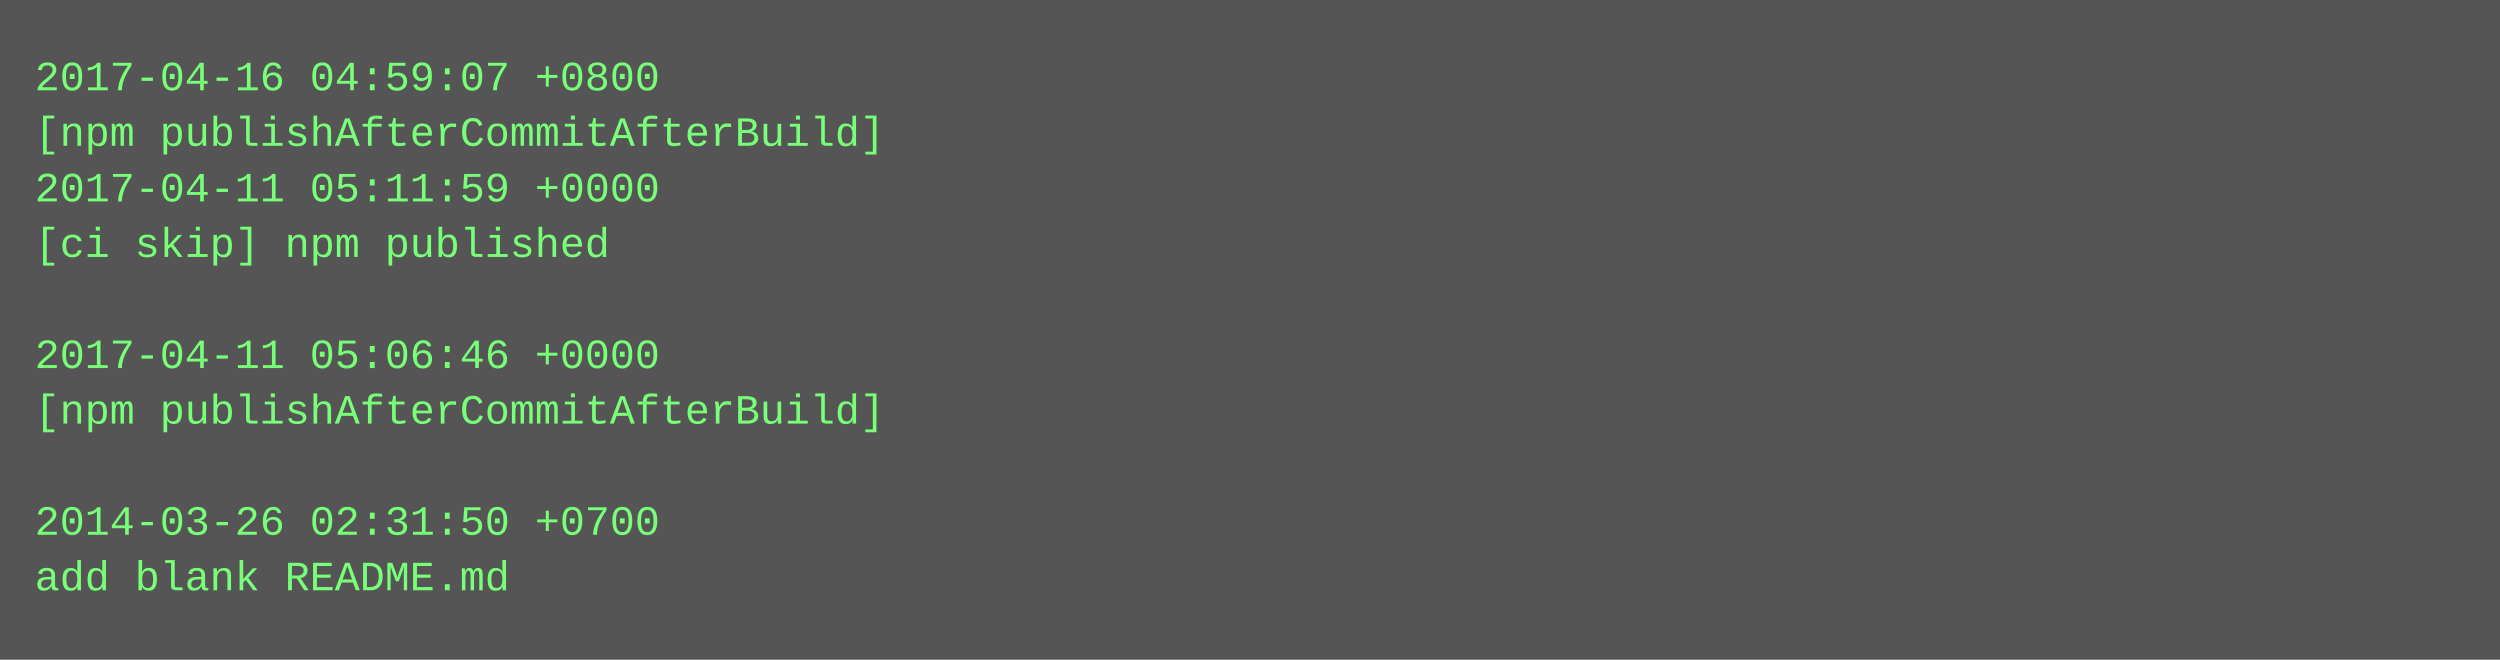
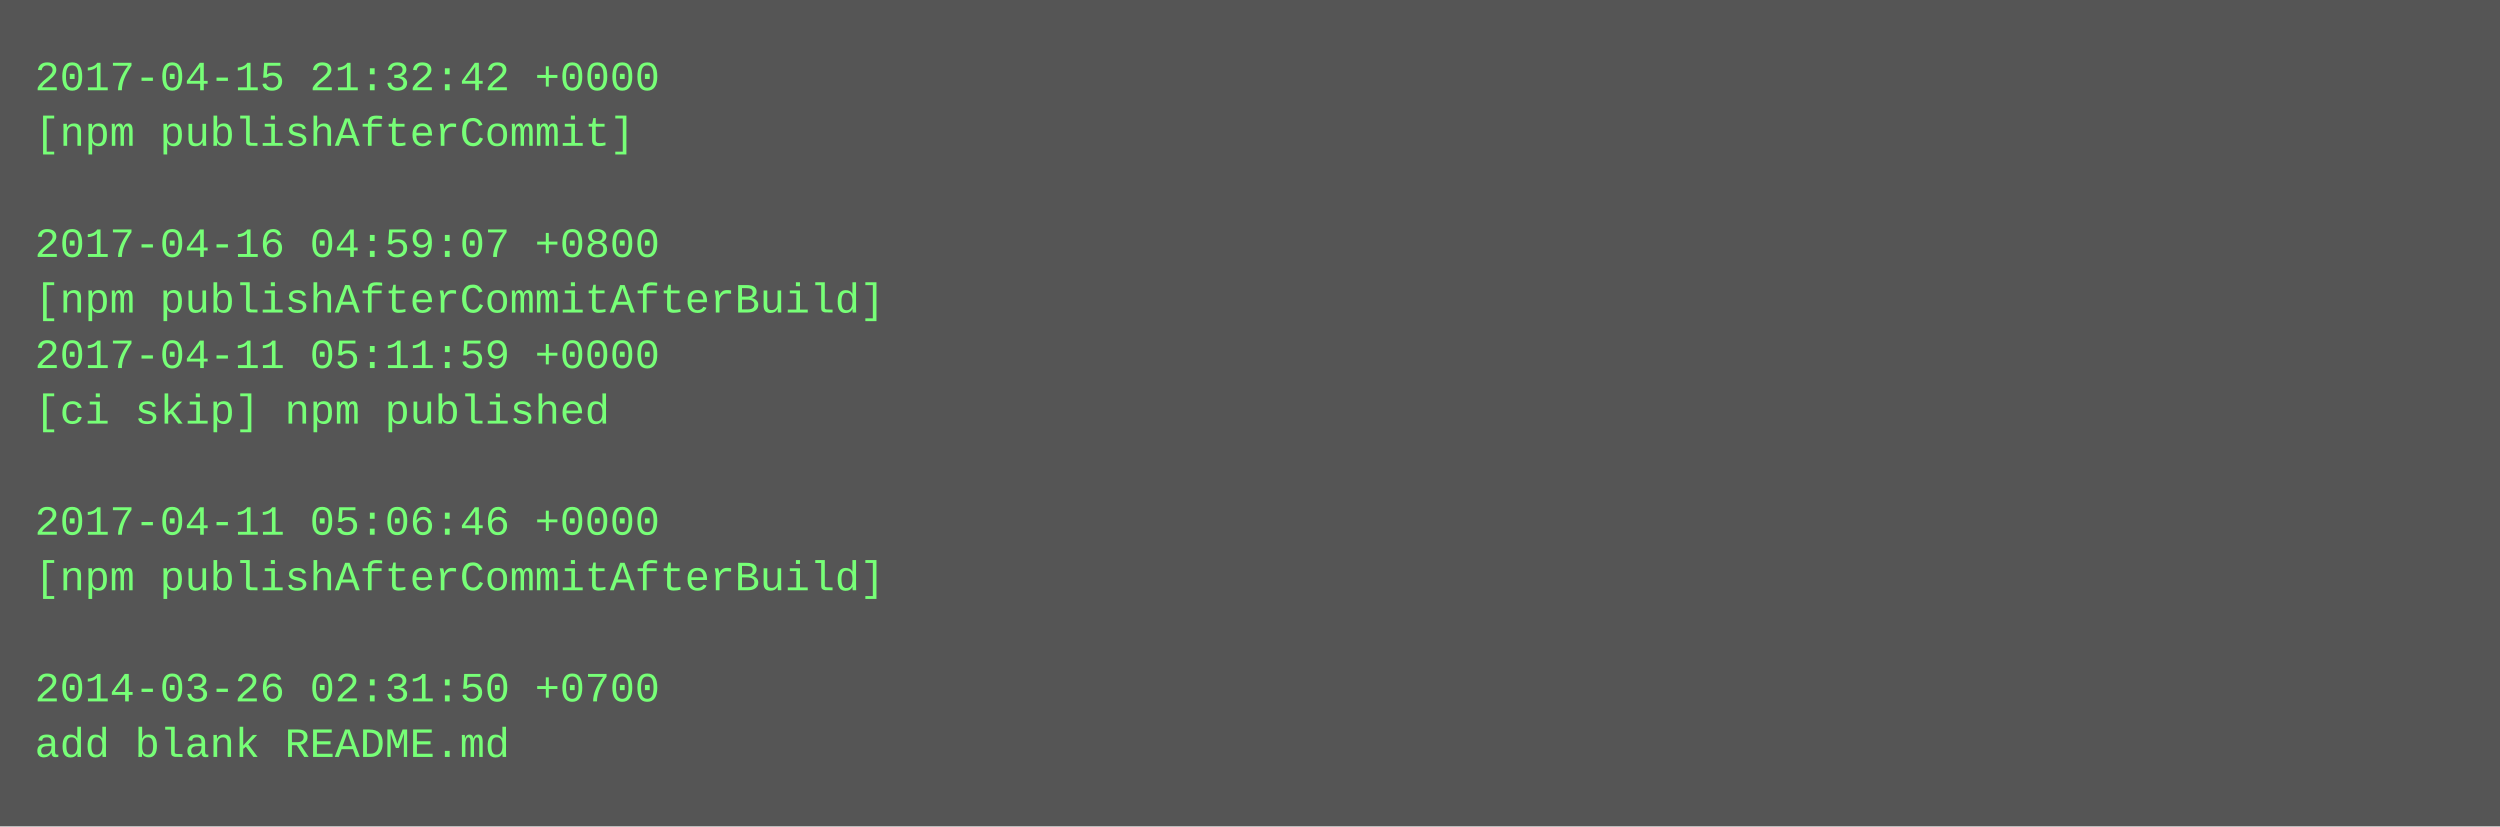
- <svg xmlns="http://www.w3.org/2000/svg" height="190" width="720">
-   <rect height="190" fill="#555" width="720" />
+ <svg xmlns="http://www.w3.org/2000/svg" height="238" width="720">
+   <rect height="238" fill="#555" width="720" />
  <text fill="#7f7" font-family="Courier New" font-size="12" xml:space="preserve">
-     <tspan x="10" y="26">2017-04-16 04:59:07 +0800</tspan>
-     <tspan x="10" y="42">[npm publishAfterCommitAfterBuild]</tspan>
-     <tspan x="10" y="58">2017-04-11 05:11:59 +0000</tspan>
-     <tspan x="10" y="74">[ci skip] npm published</tspan>
-     <tspan x="10" y="90" />
-     <tspan x="10" y="106">2017-04-11 05:06:46 +0000</tspan>
-     <tspan x="10" y="122">[npm publishAfterCommitAfterBuild]</tspan>
+     <tspan x="10" y="26">2017-04-15 21:32:42 +0000</tspan>
+     <tspan x="10" y="42">[npm publishAfterCommit]</tspan>
+     <tspan x="10" y="58" />
+     <tspan x="10" y="74">2017-04-16 04:59:07 +0800</tspan>
+     <tspan x="10" y="90">[npm publishAfterCommitAfterBuild]</tspan>
+     <tspan x="10" y="106">2017-04-11 05:11:59 +0000</tspan>
+     <tspan x="10" y="122">[ci skip] npm published</tspan>
    <tspan x="10" y="138" />
-     <tspan x="10" y="154">2014-03-26 02:31:50 +0700</tspan>
-     <tspan x="10" y="170">add blank README.md</tspan>
+     <tspan x="10" y="154">2017-04-11 05:06:46 +0000</tspan>
+     <tspan x="10" y="170">[npm publishAfterCommitAfterBuild]</tspan>
+     <tspan x="10" y="186" />
+     <tspan x="10" y="202">2014-03-26 02:31:50 +0700</tspan>
+     <tspan x="10" y="218">add blank README.md</tspan>
  </text>
</svg>
